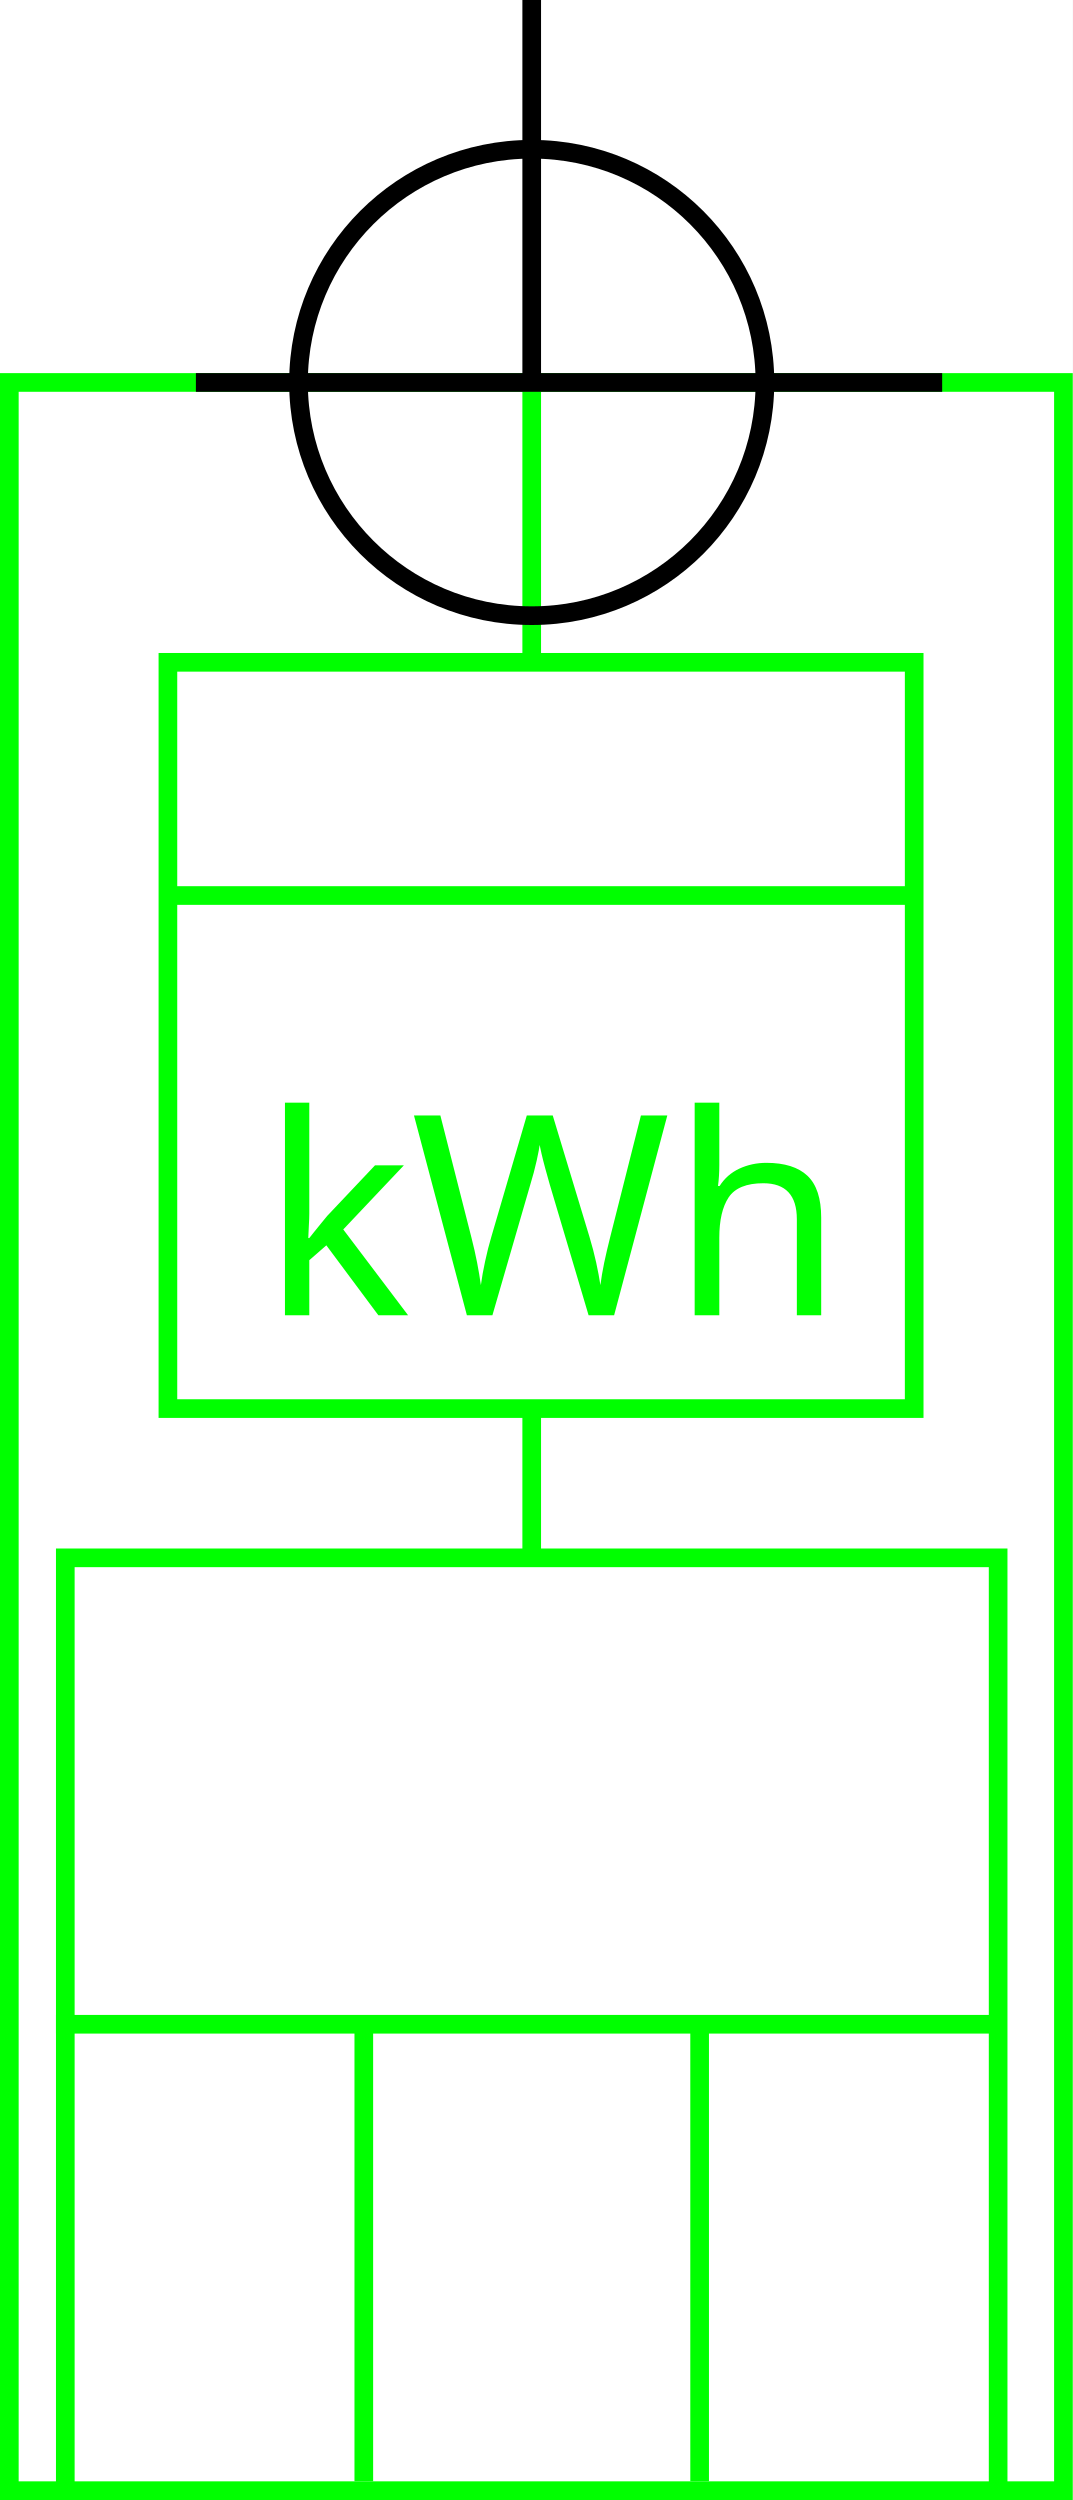
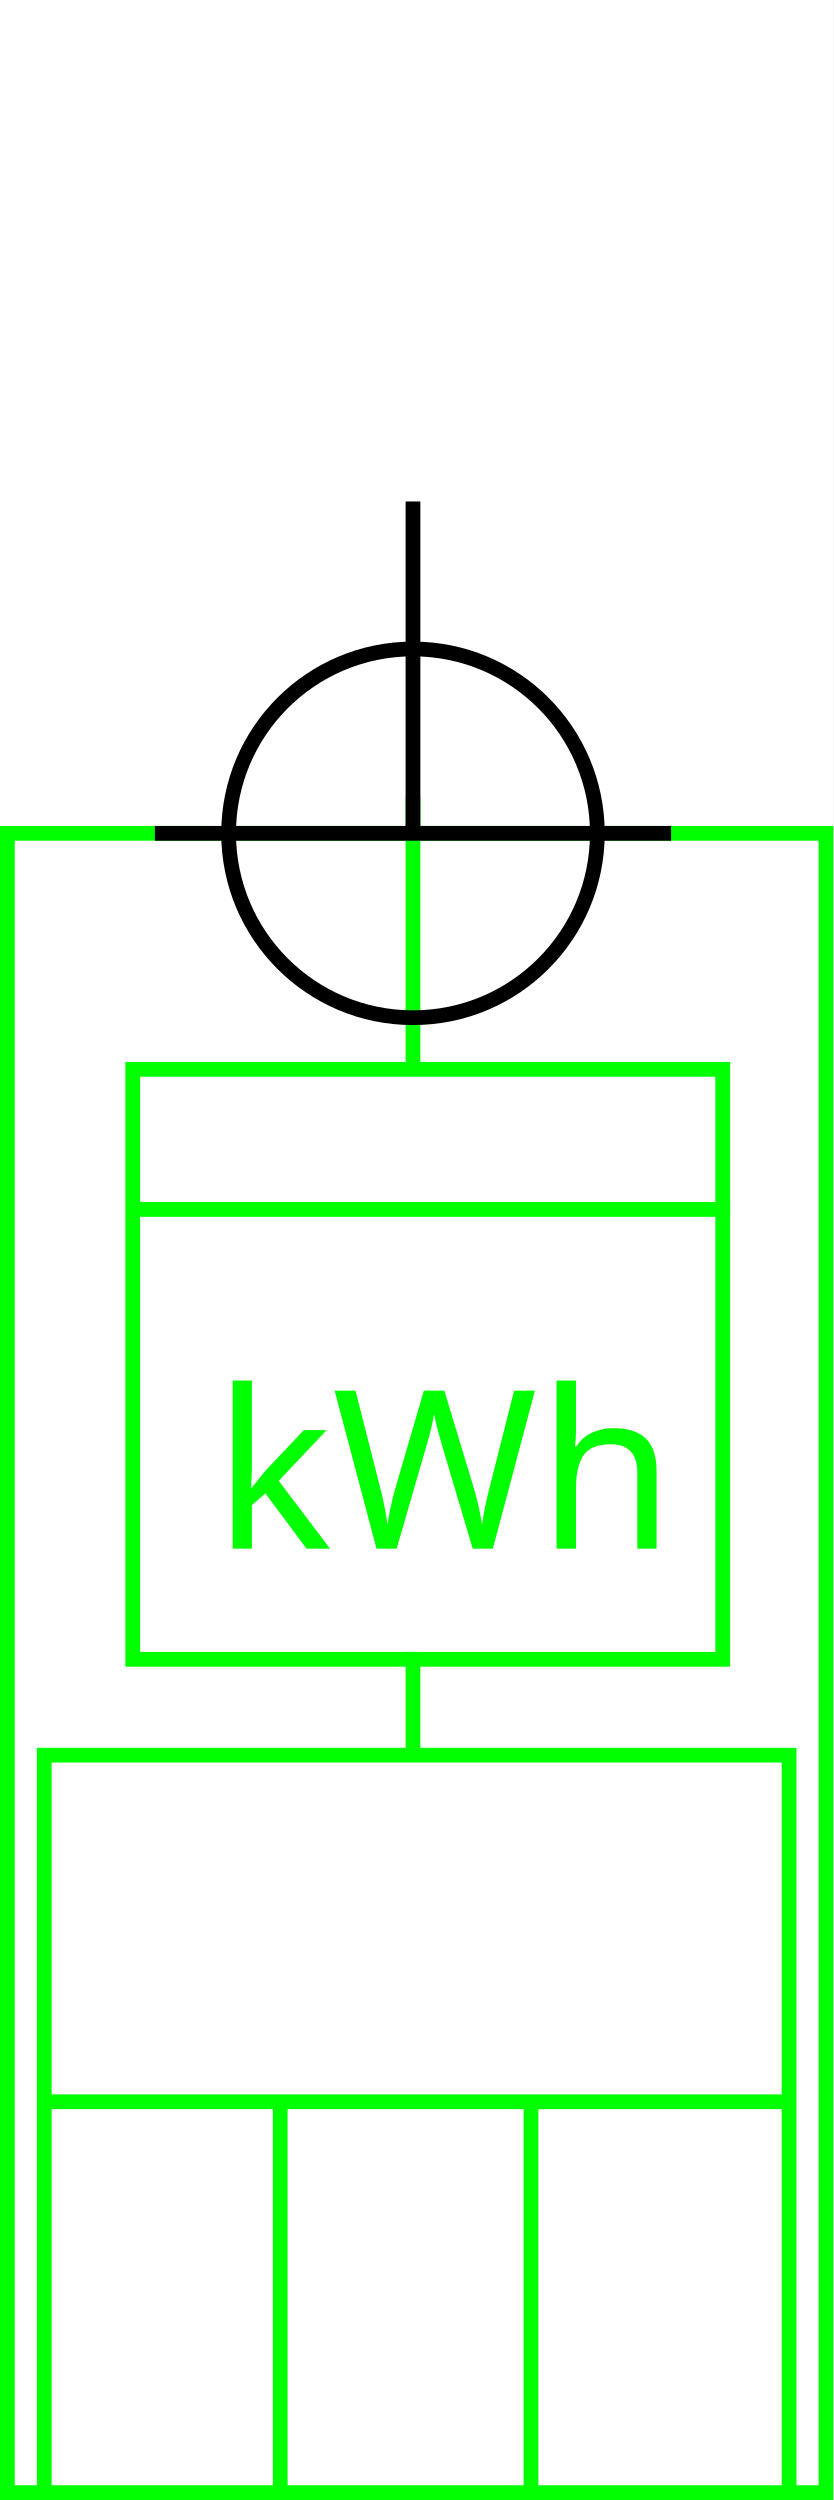
- <svg xmlns="http://www.w3.org/2000/svg" width="115" height="268">
+ <svg xmlns="http://www.w3.org/2000/svg" height="339" width="113">
  <g>
-     <rect x="0" y="0" width="115" height="268" id="canvas_background" fill="#fff" />
+     <rect fill="#fff" height="339" id="canvas_background" width="113" x="0" y="0" />
  </g>
  <g>
-     <rect fill="#fff" stroke-width="2" x="1" y="41" width="113" height="226" id="r1" stroke="#00FF00" />
+     <rect fill="#fff" height="225" id="r1" stroke="#00FF00" stroke-width="2" width="111" x="1" y="113" />
  </g>
  <g>
-     <rect fill="#fff" stroke-width="2" x="18" y="71" width="80" height="80" id="z1" stroke="#00FF00" />
-     <line fill="none" stroke="#00FF00" stroke-width="2" x1="18" y1="96" x2="98" y2="96" id="z2" />
-     <line fill="none" stroke="#00FF00" stroke-width="2" x1="57" y1="40" x2="57" y2="71" id="z3" />
-     <line fill="none" stroke="#00FF00" stroke-width="2" x1="57" y1="151" x2="57" y2="191" id="z4" />
+     <rect fill="#fff" height="80" id="z1" stroke="#00FF00" stroke-width="2" width="80" x="18" y="145" />
+     <line fill="none" id="z2" stroke="#00FF00" stroke-width="2" x1="18" x2="99" y1="164" y2="164" />
+     <line fill="none" id="z3" stroke="#00FF00" stroke-width="2" x1="56" x2="56" y1="108" y2="145" />
+     <line fill="none" id="z4" stroke="#00FF00" stroke-width="2" x1="56" x2="56" y1="224" y2="259" />
  </g>
  <g>
-     <text x="28" y="141" fill="#00FF00" font-size="30px" font-family="sans-serif">kWh</text>
+     <text fill="#00FF00" font-family="sans-serif" font-size="30px" x="29" y="210">kWh</text>
  </g>
  <g>
-     <rect fill="#fff" stroke-width="2" x="7" y="167" width="100" height="100" id="v1" stroke="#00FF00" />
-     <line fill="none" stroke="#00FF00" stroke-width="2" x1="6" y1="217" x2="107" y2="217" id="v2" />
-     <line fill="none" stroke="#00FF00" stroke-width="2" x1="75" y1="217" x2="75" y2="266" id="v3" />
-     <line fill="none" stroke="#00FF00" stroke-width="2" x1="39" y1="217" x2="39" y2="266" id="v4" />
+     <rect fill="#fff" height="100" id="v1" stroke="#00FF00" stroke-width="2" width="101" x="6" y="238" />
+     <line fill="none" id="v2" stroke="#00FF00" stroke-width="2" x1="6" x2="107" y1="285" y2="285" />
+     <line fill="none" id="v3" stroke="#00FF00" stroke-width="2" x1="72" x2="72" y1="285" y2="338" />
+     <line fill="none" id="v4" stroke="#00FF00" stroke-width="2" x1="38" x2="38" y1="285" y2="338" />
  </g>
  <g>
-     <ellipse fill="none" stroke-width="2" stroke="#000" cx="57" cy="41" rx="25" ry="25" id="svg21" />
-     <line fill="none" stroke="#000" stroke-width="2" x1="21" y1="41" x2="101" y2="41" id="svg22" />
-     <line fill="none" stroke="#000" stroke-width="2" x1="57" y1="41" x2="57" y2="0" id="svg23" />
+     <ellipse cx="56" cy="113" fill="none" id="svg21" rx="25" ry="25" stroke="#000" stroke-width="2" />
+     <line fill="none" id="svg22" stroke="#000" stroke-width="2" x1="21" x2="91" y1="113" y2="113" />
+     <line fill="none" id="svg23" stroke="#000" stroke-width="2" x1="56" x2="56" y1="113" y2="68" />
  </g>
</svg>
